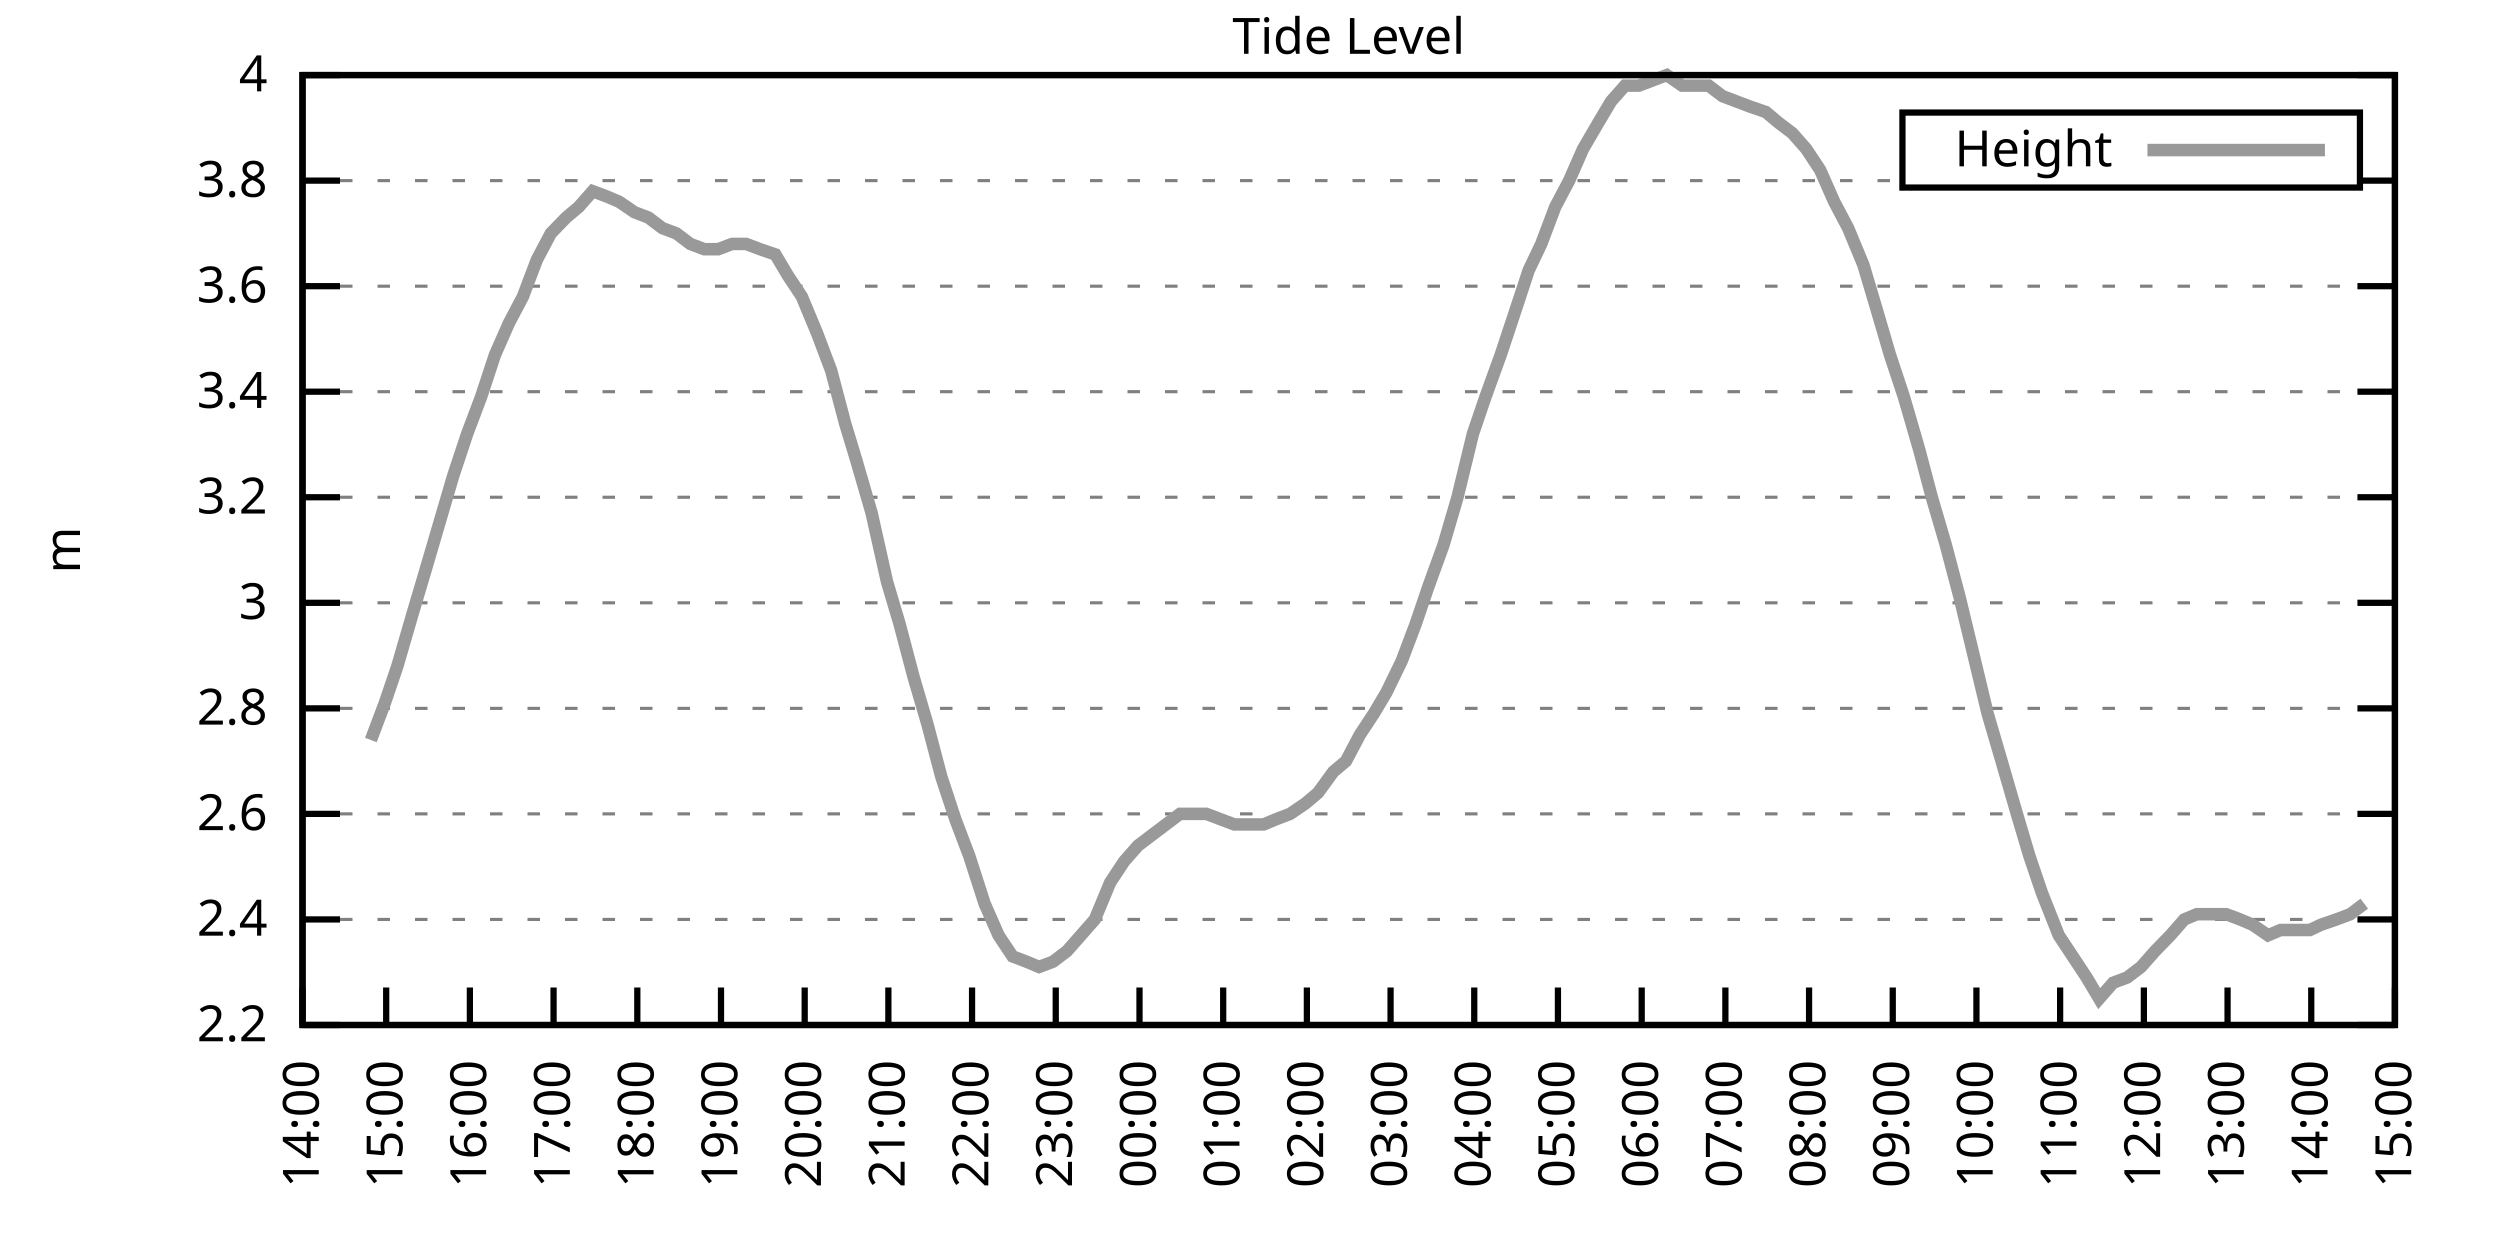
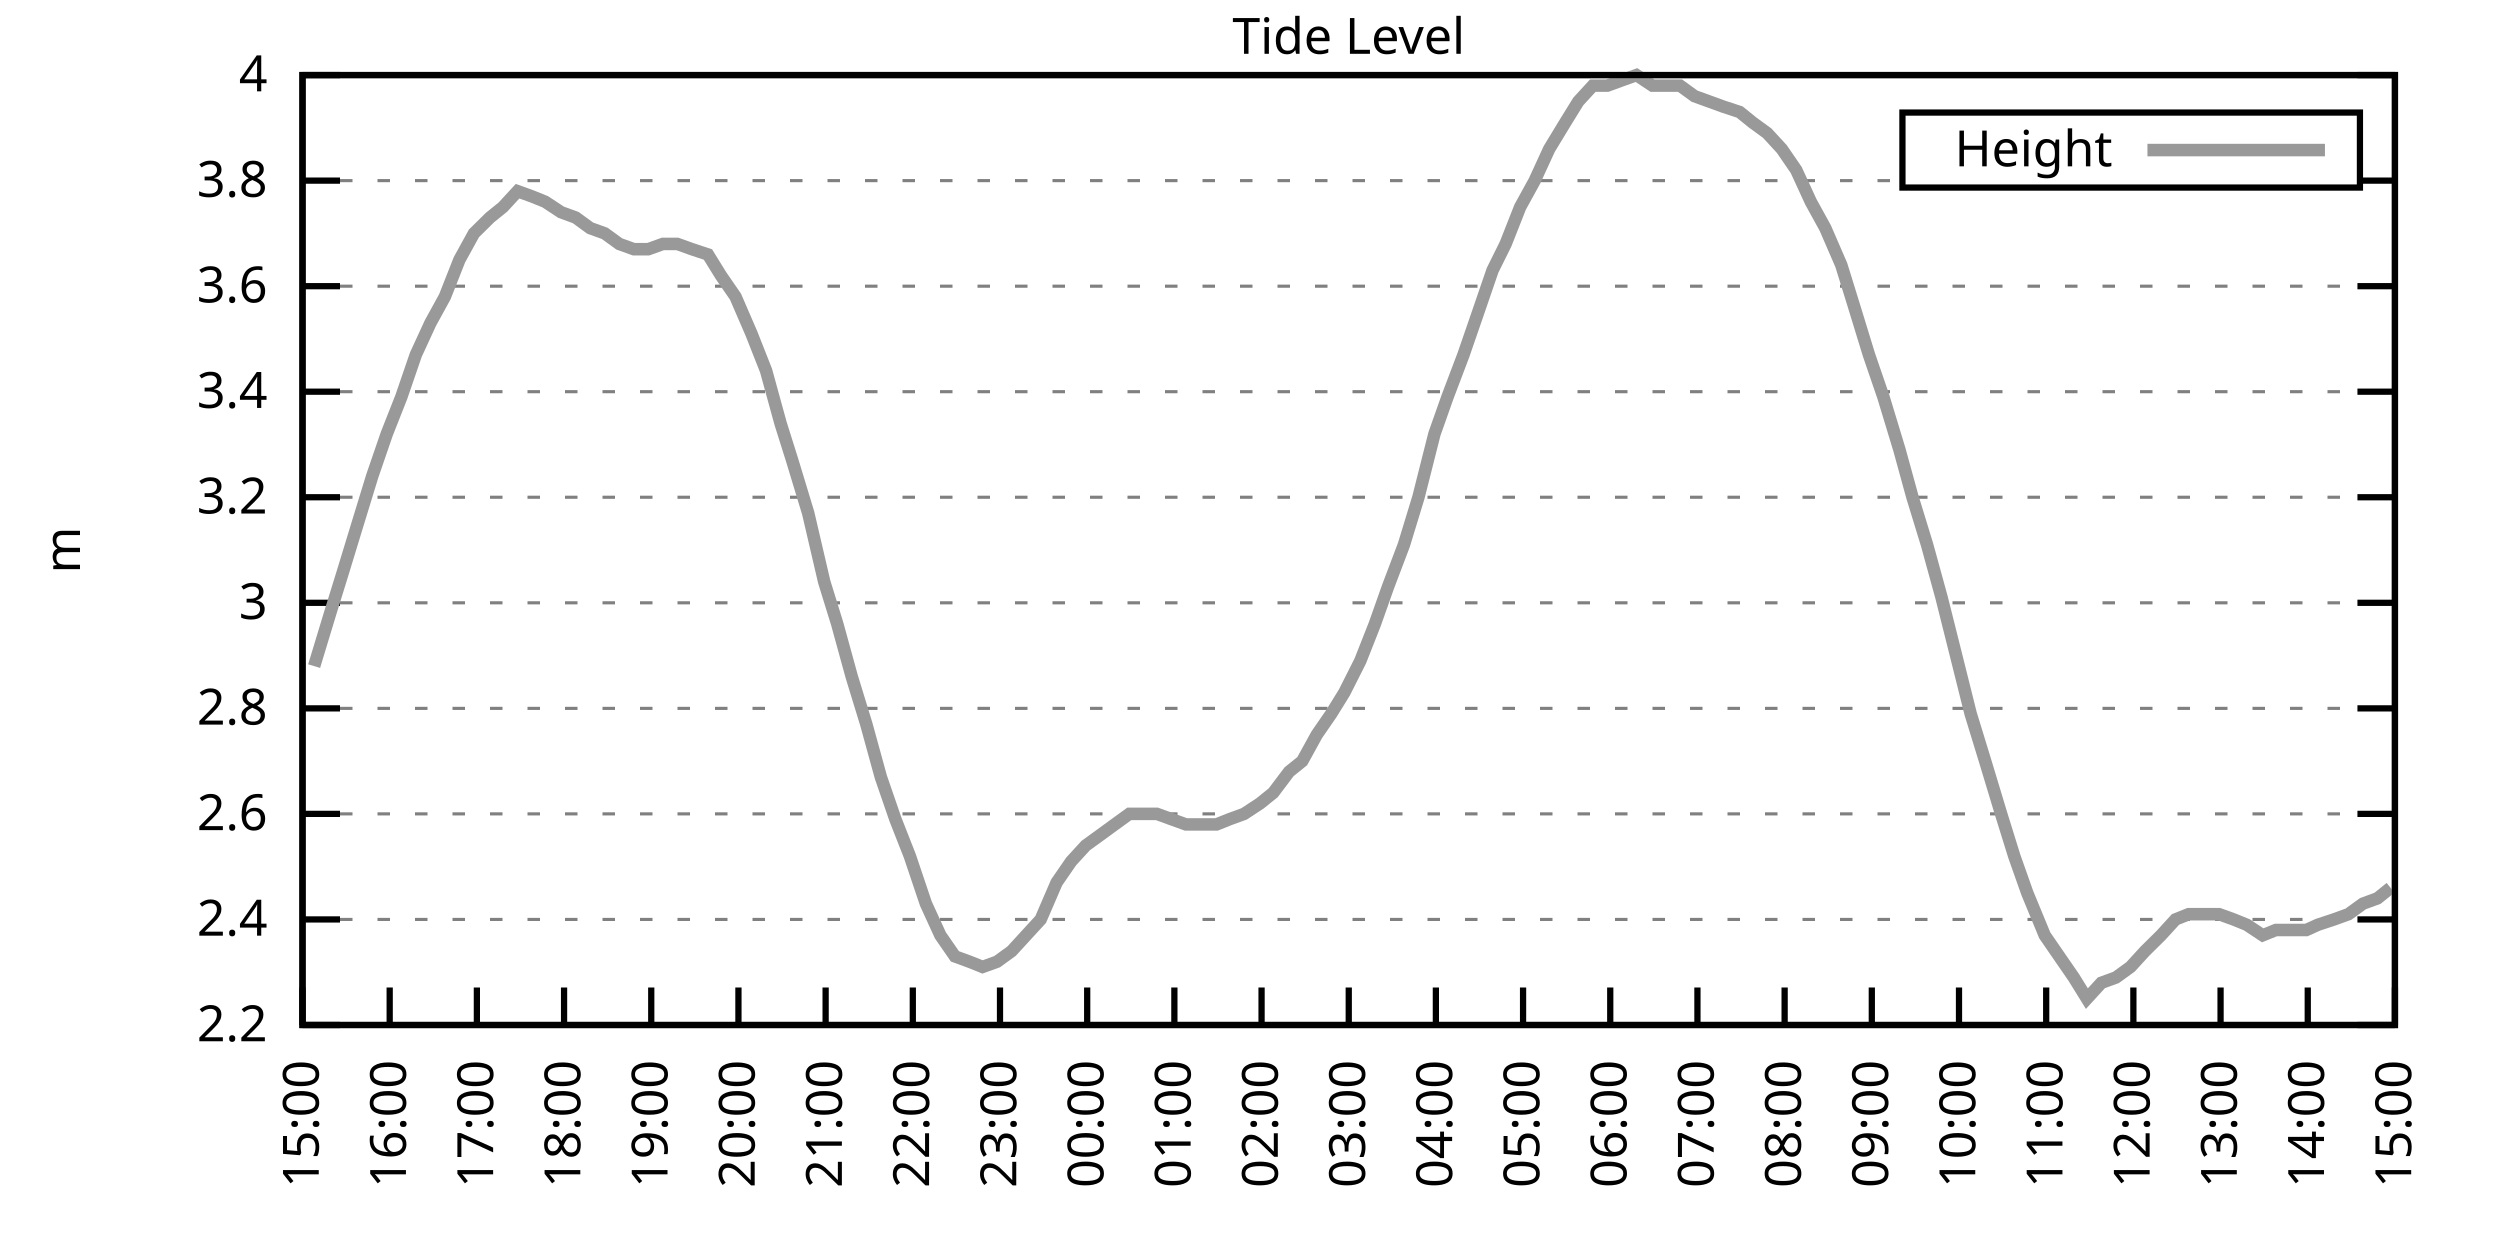
<svg xmlns="http://www.w3.org/2000/svg" xmlns:xlink="http://www.w3.org/1999/xlink" width="400" height="200" viewBox="0 0 400 200">
  <g id="gnuplot_canvas">
    <rect x="0" y="0" width="400" height="200" fill="none" />
    <defs>
      <circle id="gpDot" r="0.5" stroke-width="0.5" stroke="currentColor" />
      <path id="gpPt0" stroke-width="0.333" stroke="currentColor" d="M-1,0 h2 M0,-1 v2" />
      <path id="gpPt1" stroke-width="0.333" stroke="currentColor" d="M-1,-1 L1,1 M1,-1 L-1,1" />
      <path id="gpPt2" stroke-width="0.333" stroke="currentColor" d="M-1,0 L1,0 M0,-1 L0,1 M-1,-1 L1,1 M-1,1 L1,-1" />
      <rect id="gpPt3" stroke-width="0.333" stroke="currentColor" x="-1" y="-1" width="2" height="2" />
      <rect id="gpPt4" stroke-width="0.333" stroke="currentColor" fill="currentColor" x="-1" y="-1" width="2" height="2" />
      <circle id="gpPt5" stroke-width="0.333" stroke="currentColor" cx="0" cy="0" r="1" />
      <use xlink:href="#gpPt5" id="gpPt6" fill="currentColor" stroke="none" />
      <path id="gpPt7" stroke-width="0.333" stroke="currentColor" d="M0,-1.33 L-1.33,0.67 L1.33,0.67 z" />
      <use xlink:href="#gpPt7" id="gpPt8" fill="currentColor" stroke="none" />
      <use xlink:href="#gpPt7" id="gpPt9" stroke="currentColor" transform="rotate(180)" />
      <use xlink:href="#gpPt9" id="gpPt10" fill="currentColor" stroke="none" />
      <use xlink:href="#gpPt3" id="gpPt11" stroke="currentColor" transform="rotate(45)" />
      <use xlink:href="#gpPt11" id="gpPt12" fill="currentColor" stroke="none" />
      <path id="gpPt13" stroke-width="0.333" stroke="currentColor" d="M0,1.330 L1.265,0.411 L0.782,-1.067 L-0.782,-1.076 L-1.265,0.411 z" />
      <use xlink:href="#gpPt13" id="gpPt14" fill="currentColor" stroke="none" />
      <filter id="textbox" filterUnits="objectBoundingBox" x="0" y="0" height="1" width="1">
        <feFlood flood-color="white" flood-opacity="1" result="bgnd" />
        <feComposite in="SourceGraphic" in2="bgnd" operator="atop" />
      </filter>
      <filter id="greybox" filterUnits="objectBoundingBox" x="0" y="0" height="1" width="1">
        <feFlood flood-color="lightgrey" flood-opacity="1" result="grey" />
        <feComposite in="SourceGraphic" in2="grey" operator="atop" />
      </filter>
    </defs>
    <g fill="none" color="white" stroke="currentColor" stroke-width="1.00" stroke-linecap="butt" stroke-linejoin="miter">
</g>
    <g fill="none" color="black" stroke="currentColor" stroke-width="1.00" stroke-linecap="butt" stroke-linejoin="miter">
      <g stroke="none" shape-rendering="crispEdges">
        <polygon fill="rgb(255, 255, 255)" points="48.40,164.00 383.18,164.00 383.18,12.02 48.40,12.02 " />
      </g>
    </g>
    <g fill="none" color="black" stroke="currentColor" stroke-width="1.00" stroke-linecap="butt" stroke-linejoin="miter">
</g>
    <g fill="none" color="black" stroke="black" stroke-width="0.50" stroke-linecap="butt" stroke-linejoin="miter">
</g>
    <g fill="none" color="gray" stroke="currentColor" stroke-width="0.50" stroke-linecap="butt" stroke-linejoin="miter">
      <path stroke="gray" stroke-dasharray="2,4" class="gridline" d="M48.40,164.00 L383.19,164.00  " />
    </g>
    <g fill="none" color="gray" stroke="gray" stroke-width="1.00" stroke-linecap="butt" stroke-linejoin="miter">
</g>
    <g fill="none" color="black" stroke="currentColor" stroke-width="1.00" stroke-linecap="butt" stroke-linejoin="miter">
      <path stroke="black" d="M48.40,164.00 L54.40,164.00 M383.19,164.00 L377.19,164.00  " />
      <g transform="translate(42.80,166.60)" stroke="none" fill="black" font-family="Sans" font-size="8.00" text-anchor="end">
        <text>
          <tspan font-family="Sans"> 2.2</tspan>
        </text>
      </g>
    </g>
    <g fill="none" color="black" stroke="currentColor" stroke-width="1.00" stroke-linecap="butt" stroke-linejoin="miter">
</g>
    <g fill="none" color="black" stroke="black" stroke-width="0.50" stroke-linecap="butt" stroke-linejoin="miter">
</g>
    <g fill="none" color="gray" stroke="currentColor" stroke-width="0.50" stroke-linecap="butt" stroke-linejoin="miter">
      <path stroke="gray" stroke-dasharray="2,4" class="gridline" d="M48.40,147.11 L383.19,147.11  " />
    </g>
    <g fill="none" color="gray" stroke="gray" stroke-width="1.00" stroke-linecap="butt" stroke-linejoin="miter">
</g>
    <g fill="none" color="black" stroke="currentColor" stroke-width="1.00" stroke-linecap="butt" stroke-linejoin="miter">
      <path stroke="black" d="M48.40,147.11 L54.40,147.11 M383.19,147.11 L377.19,147.11  " />
      <g transform="translate(42.80,149.71)" stroke="none" fill="black" font-family="Sans" font-size="8.00" text-anchor="end">
        <text>
          <tspan font-family="Sans"> 2.4</tspan>
        </text>
      </g>
    </g>
    <g fill="none" color="black" stroke="currentColor" stroke-width="1.00" stroke-linecap="butt" stroke-linejoin="miter">
</g>
    <g fill="none" color="black" stroke="black" stroke-width="0.50" stroke-linecap="butt" stroke-linejoin="miter">
</g>
    <g fill="none" color="gray" stroke="currentColor" stroke-width="0.50" stroke-linecap="butt" stroke-linejoin="miter">
      <path stroke="gray" stroke-dasharray="2,4" class="gridline" d="M48.40,130.22 L383.19,130.22  " />
    </g>
    <g fill="none" color="gray" stroke="gray" stroke-width="1.00" stroke-linecap="butt" stroke-linejoin="miter">
</g>
    <g fill="none" color="black" stroke="currentColor" stroke-width="1.00" stroke-linecap="butt" stroke-linejoin="miter">
      <path stroke="black" d="M48.40,130.22 L54.40,130.22 M383.19,130.22 L377.19,130.22  " />
      <g transform="translate(42.80,132.82)" stroke="none" fill="black" font-family="Sans" font-size="8.00" text-anchor="end">
        <text>
          <tspan font-family="Sans"> 2.6</tspan>
        </text>
      </g>
    </g>
    <g fill="none" color="black" stroke="currentColor" stroke-width="1.00" stroke-linecap="butt" stroke-linejoin="miter">
</g>
    <g fill="none" color="black" stroke="black" stroke-width="0.50" stroke-linecap="butt" stroke-linejoin="miter">
</g>
    <g fill="none" color="gray" stroke="currentColor" stroke-width="0.50" stroke-linecap="butt" stroke-linejoin="miter">
      <path stroke="gray" stroke-dasharray="2,4" class="gridline" d="M48.40,113.34 L383.19,113.34  " />
    </g>
    <g fill="none" color="gray" stroke="gray" stroke-width="1.00" stroke-linecap="butt" stroke-linejoin="miter">
</g>
    <g fill="none" color="black" stroke="currentColor" stroke-width="1.00" stroke-linecap="butt" stroke-linejoin="miter">
      <path stroke="black" d="M48.40,113.34 L54.40,113.34 M383.19,113.34 L377.19,113.34  " />
      <g transform="translate(42.80,115.94)" stroke="none" fill="black" font-family="Sans" font-size="8.00" text-anchor="end">
        <text>
          <tspan font-family="Sans"> 2.8</tspan>
        </text>
      </g>
    </g>
    <g fill="none" color="black" stroke="currentColor" stroke-width="1.00" stroke-linecap="butt" stroke-linejoin="miter">
</g>
    <g fill="none" color="black" stroke="black" stroke-width="0.50" stroke-linecap="butt" stroke-linejoin="miter">
</g>
    <g fill="none" color="gray" stroke="currentColor" stroke-width="0.50" stroke-linecap="butt" stroke-linejoin="miter">
      <path stroke="gray" stroke-dasharray="2,4" class="gridline" d="M48.40,96.45 L383.19,96.45  " />
    </g>
    <g fill="none" color="gray" stroke="gray" stroke-width="1.00" stroke-linecap="butt" stroke-linejoin="miter">
</g>
    <g fill="none" color="black" stroke="currentColor" stroke-width="1.00" stroke-linecap="butt" stroke-linejoin="miter">
      <path stroke="black" d="M48.40,96.45 L54.40,96.45 M383.19,96.45 L377.19,96.45  " />
      <g transform="translate(42.80,99.05)" stroke="none" fill="black" font-family="Sans" font-size="8.00" text-anchor="end">
        <text>
          <tspan font-family="Sans"> 3</tspan>
        </text>
      </g>
    </g>
    <g fill="none" color="black" stroke="currentColor" stroke-width="1.00" stroke-linecap="butt" stroke-linejoin="miter">
</g>
    <g fill="none" color="black" stroke="black" stroke-width="0.50" stroke-linecap="butt" stroke-linejoin="miter">
</g>
    <g fill="none" color="gray" stroke="currentColor" stroke-width="0.50" stroke-linecap="butt" stroke-linejoin="miter">
      <path stroke="gray" stroke-dasharray="2,4" class="gridline" d="M48.40,79.56 L383.19,79.56  " />
    </g>
    <g fill="none" color="gray" stroke="gray" stroke-width="1.00" stroke-linecap="butt" stroke-linejoin="miter">
</g>
    <g fill="none" color="black" stroke="currentColor" stroke-width="1.00" stroke-linecap="butt" stroke-linejoin="miter">
      <path stroke="black" d="M48.40,79.56 L54.40,79.56 M383.19,79.56 L377.19,79.56  " />
      <g transform="translate(42.80,82.16)" stroke="none" fill="black" font-family="Sans" font-size="8.00" text-anchor="end">
        <text>
          <tspan font-family="Sans"> 3.2</tspan>
        </text>
      </g>
    </g>
    <g fill="none" color="black" stroke="currentColor" stroke-width="1.00" stroke-linecap="butt" stroke-linejoin="miter">
</g>
    <g fill="none" color="black" stroke="black" stroke-width="0.50" stroke-linecap="butt" stroke-linejoin="miter">
</g>
    <g fill="none" color="gray" stroke="currentColor" stroke-width="0.50" stroke-linecap="butt" stroke-linejoin="miter">
      <path stroke="gray" stroke-dasharray="2,4" class="gridline" d="M48.40,62.67 L383.19,62.67  " />
    </g>
    <g fill="none" color="gray" stroke="gray" stroke-width="1.00" stroke-linecap="butt" stroke-linejoin="miter">
</g>
    <g fill="none" color="black" stroke="currentColor" stroke-width="1.00" stroke-linecap="butt" stroke-linejoin="miter">
      <path stroke="black" d="M48.40,62.67 L54.40,62.67 M383.19,62.67 L377.19,62.67  " />
      <g transform="translate(42.80,65.27)" stroke="none" fill="black" font-family="Sans" font-size="8.00" text-anchor="end">
        <text>
          <tspan font-family="Sans"> 3.4</tspan>
        </text>
      </g>
    </g>
    <g fill="none" color="black" stroke="currentColor" stroke-width="1.00" stroke-linecap="butt" stroke-linejoin="miter">
</g>
    <g fill="none" color="black" stroke="black" stroke-width="0.50" stroke-linecap="butt" stroke-linejoin="miter">
</g>
    <g fill="none" color="gray" stroke="currentColor" stroke-width="0.50" stroke-linecap="butt" stroke-linejoin="miter">
      <path stroke="gray" stroke-dasharray="2,4" class="gridline" d="M48.40,45.79 L383.19,45.79  " />
    </g>
    <g fill="none" color="gray" stroke="gray" stroke-width="1.00" stroke-linecap="butt" stroke-linejoin="miter">
</g>
    <g fill="none" color="black" stroke="currentColor" stroke-width="1.00" stroke-linecap="butt" stroke-linejoin="miter">
      <path stroke="black" d="M48.40,45.79 L54.40,45.79 M383.19,45.79 L377.19,45.79  " />
      <g transform="translate(42.80,48.39)" stroke="none" fill="black" font-family="Sans" font-size="8.00" text-anchor="end">
        <text>
          <tspan font-family="Sans"> 3.6</tspan>
        </text>
      </g>
    </g>
    <g fill="none" color="black" stroke="currentColor" stroke-width="1.00" stroke-linecap="butt" stroke-linejoin="miter">
</g>
    <g fill="none" color="black" stroke="black" stroke-width="0.50" stroke-linecap="butt" stroke-linejoin="miter">
</g>
    <g fill="none" color="gray" stroke="currentColor" stroke-width="0.50" stroke-linecap="butt" stroke-linejoin="miter">
      <path stroke="gray" stroke-dasharray="2,4" class="gridline" d="M48.40,28.90 L304.39,28.90 M377.59,28.90 L383.19,28.90  " />
    </g>
    <g fill="none" color="gray" stroke="gray" stroke-width="1.00" stroke-linecap="butt" stroke-linejoin="miter">
</g>
    <g fill="none" color="black" stroke="currentColor" stroke-width="1.00" stroke-linecap="butt" stroke-linejoin="miter">
      <path stroke="black" d="M48.40,28.90 L54.40,28.90 M383.19,28.90 L377.19,28.90  " />
      <g transform="translate(42.80,31.50)" stroke="none" fill="black" font-family="Sans" font-size="8.00" text-anchor="end">
        <text>
          <tspan font-family="Sans"> 3.8</tspan>
        </text>
      </g>
    </g>
    <g fill="none" color="black" stroke="currentColor" stroke-width="1.00" stroke-linecap="butt" stroke-linejoin="miter">
</g>
    <g fill="none" color="black" stroke="black" stroke-width="0.50" stroke-linecap="butt" stroke-linejoin="miter">
</g>
    <g fill="none" color="gray" stroke="currentColor" stroke-width="0.50" stroke-linecap="butt" stroke-linejoin="miter">
      <path stroke="gray" stroke-dasharray="2,4" class="gridline" d="M48.40,12.01 L383.19,12.01  " />
    </g>
    <g fill="none" color="gray" stroke="gray" stroke-width="1.00" stroke-linecap="butt" stroke-linejoin="miter">
</g>
    <g fill="none" color="black" stroke="currentColor" stroke-width="1.00" stroke-linecap="butt" stroke-linejoin="miter">
      <path stroke="black" d="M48.40,12.01 L54.40,12.01 M383.19,12.01 L377.19,12.01  " />
      <g transform="translate(42.80,14.61)" stroke="none" fill="black" font-family="Sans" font-size="8.00" text-anchor="end">
        <text>
          <tspan font-family="Sans"> 4</tspan>
        </text>
      </g>
    </g>
    <g fill="none" color="black" stroke="currentColor" stroke-width="1.00" stroke-linecap="butt" stroke-linejoin="miter">
      <path stroke="black" d="M48.40,164.00 L48.40,158.00  " />
      <g transform="translate(51.00,169.60) rotate(270.00)" stroke="none" fill="black" font-family="Sans" font-size="8.00" text-anchor="end">
        <text>
-           <tspan font-family="Sans">14:00</tspan>
-         </text>
-       </g>
-     </g>
-     <g fill="none" color="black" stroke="currentColor" stroke-width="1.00" stroke-linecap="butt" stroke-linejoin="miter">
-       <path stroke="black" d="M61.79,164.00 L61.79,158.00  " />
-       <g transform="translate(64.39,169.60) rotate(270.00)" stroke="none" fill="black" font-family="Sans" font-size="8.00" text-anchor="end">
-         <text>
          <tspan font-family="Sans">15:00</tspan>
        </text>
      </g>
    </g>
    <g fill="none" color="black" stroke="currentColor" stroke-width="1.00" stroke-linecap="butt" stroke-linejoin="miter">
-       <path stroke="black" d="M75.18,164.00 L75.18,158.00  " />
-       <g transform="translate(77.78,169.60) rotate(270.00)" stroke="none" fill="black" font-family="Sans" font-size="8.00" text-anchor="end">
+       <path stroke="black" d="M62.35,164.00 L62.35,158.00  " />
+       <g transform="translate(64.95,169.60) rotate(270.00)" stroke="none" fill="black" font-family="Sans" font-size="8.00" text-anchor="end">
        <text>
          <tspan font-family="Sans">16:00</tspan>
        </text>
      </g>
    </g>
    <g fill="none" color="black" stroke="currentColor" stroke-width="1.00" stroke-linecap="butt" stroke-linejoin="miter">
-       <path stroke="black" d="M88.57,164.00 L88.57,158.00  " />
-       <g transform="translate(91.17,169.60) rotate(270.00)" stroke="none" fill="black" font-family="Sans" font-size="8.00" text-anchor="end">
+       <path stroke="black" d="M76.30,164.00 L76.30,158.00  " />
+       <g transform="translate(78.90,169.60) rotate(270.00)" stroke="none" fill="black" font-family="Sans" font-size="8.00" text-anchor="end">
        <text>
          <tspan font-family="Sans">17:00</tspan>
        </text>
      </g>
    </g>
    <g fill="none" color="black" stroke="currentColor" stroke-width="1.00" stroke-linecap="butt" stroke-linejoin="miter">
-       <path stroke="black" d="M101.97,164.00 L101.97,158.00  " />
-       <g transform="translate(104.57,169.60) rotate(270.00)" stroke="none" fill="black" font-family="Sans" font-size="8.00" text-anchor="end">
+       <path stroke="black" d="M90.25,164.00 L90.25,158.00  " />
+       <g transform="translate(92.85,169.60) rotate(270.00)" stroke="none" fill="black" font-family="Sans" font-size="8.00" text-anchor="end">
        <text>
          <tspan font-family="Sans">18:00</tspan>
        </text>
      </g>
    </g>
    <g fill="none" color="black" stroke="currentColor" stroke-width="1.00" stroke-linecap="butt" stroke-linejoin="miter">
-       <path stroke="black" d="M115.36,164.00 L115.36,158.00  " />
-       <g transform="translate(117.96,169.60) rotate(270.00)" stroke="none" fill="black" font-family="Sans" font-size="8.00" text-anchor="end">
+       <path stroke="black" d="M104.20,164.00 L104.20,158.00  " />
+       <g transform="translate(106.80,169.60) rotate(270.00)" stroke="none" fill="black" font-family="Sans" font-size="8.00" text-anchor="end">
        <text>
          <tspan font-family="Sans">19:00</tspan>
        </text>
      </g>
    </g>
    <g fill="none" color="black" stroke="currentColor" stroke-width="1.00" stroke-linecap="butt" stroke-linejoin="miter">
-       <path stroke="black" d="M128.75,164.00 L128.75,158.00  " />
-       <g transform="translate(131.35,169.60) rotate(270.00)" stroke="none" fill="black" font-family="Sans" font-size="8.00" text-anchor="end">
+       <path stroke="black" d="M118.15,164.00 L118.15,158.00  " />
+       <g transform="translate(120.75,169.60) rotate(270.00)" stroke="none" fill="black" font-family="Sans" font-size="8.00" text-anchor="end">
        <text>
          <tspan font-family="Sans">20:00</tspan>
        </text>
      </g>
    </g>
    <g fill="none" color="black" stroke="currentColor" stroke-width="1.00" stroke-linecap="butt" stroke-linejoin="miter">
-       <path stroke="black" d="M142.14,164.00 L142.14,158.00  " />
-       <g transform="translate(144.74,169.60) rotate(270.00)" stroke="none" fill="black" font-family="Sans" font-size="8.00" text-anchor="end">
+       <path stroke="black" d="M132.10,164.00 L132.10,158.00  " />
+       <g transform="translate(134.70,169.60) rotate(270.00)" stroke="none" fill="black" font-family="Sans" font-size="8.00" text-anchor="end">
        <text>
          <tspan font-family="Sans">21:00</tspan>
        </text>
      </g>
    </g>
    <g fill="none" color="black" stroke="currentColor" stroke-width="1.00" stroke-linecap="butt" stroke-linejoin="miter">
-       <path stroke="black" d="M155.53,164.00 L155.53,158.00  " />
-       <g transform="translate(158.13,169.60) rotate(270.00)" stroke="none" fill="black" font-family="Sans" font-size="8.00" text-anchor="end">
+       <path stroke="black" d="M146.05,164.00 L146.05,158.00  " />
+       <g transform="translate(148.65,169.60) rotate(270.00)" stroke="none" fill="black" font-family="Sans" font-size="8.00" text-anchor="end">
        <text>
          <tspan font-family="Sans">22:00</tspan>
        </text>
      </g>
    </g>
    <g fill="none" color="black" stroke="currentColor" stroke-width="1.00" stroke-linecap="butt" stroke-linejoin="miter">
-       <path stroke="black" d="M168.92,164.00 L168.92,158.00  " />
-       <g transform="translate(171.52,169.60) rotate(270.00)" stroke="none" fill="black" font-family="Sans" font-size="8.00" text-anchor="end">
+       <path stroke="black" d="M160.00,164.00 L160.00,158.00  " />
+       <g transform="translate(162.60,169.60) rotate(270.00)" stroke="none" fill="black" font-family="Sans" font-size="8.00" text-anchor="end">
        <text>
          <tspan font-family="Sans">23:00</tspan>
        </text>
      </g>
    </g>
    <g fill="none" color="black" stroke="currentColor" stroke-width="1.00" stroke-linecap="butt" stroke-linejoin="miter">
-       <path stroke="black" d="M182.32,164.00 L182.32,158.00  " />
-       <g transform="translate(184.92,169.60) rotate(270.00)" stroke="none" fill="black" font-family="Sans" font-size="8.00" text-anchor="end">
+       <path stroke="black" d="M173.95,164.00 L173.95,158.00  " />
+       <g transform="translate(176.55,169.60) rotate(270.00)" stroke="none" fill="black" font-family="Sans" font-size="8.00" text-anchor="end">
        <text>
          <tspan font-family="Sans">00:00</tspan>
        </text>
      </g>
    </g>
    <g fill="none" color="black" stroke="currentColor" stroke-width="1.00" stroke-linecap="butt" stroke-linejoin="miter">
-       <path stroke="black" d="M195.71,164.00 L195.71,158.00  " />
-       <g transform="translate(198.31,169.60) rotate(270.00)" stroke="none" fill="black" font-family="Sans" font-size="8.00" text-anchor="end">
+       <path stroke="black" d="M187.90,164.00 L187.90,158.00  " />
+       <g transform="translate(190.50,169.60) rotate(270.00)" stroke="none" fill="black" font-family="Sans" font-size="8.00" text-anchor="end">
        <text>
          <tspan font-family="Sans">01:00</tspan>
        </text>
      </g>
    </g>
    <g fill="none" color="black" stroke="currentColor" stroke-width="1.00" stroke-linecap="butt" stroke-linejoin="miter">
-       <path stroke="black" d="M209.10,164.00 L209.10,158.00  " />
-       <g transform="translate(211.70,169.60) rotate(270.00)" stroke="none" fill="black" font-family="Sans" font-size="8.00" text-anchor="end">
+       <path stroke="black" d="M201.85,164.00 L201.85,158.00  " />
+       <g transform="translate(204.45,169.60) rotate(270.00)" stroke="none" fill="black" font-family="Sans" font-size="8.00" text-anchor="end">
        <text>
          <tspan font-family="Sans">02:00</tspan>
        </text>
      </g>
    </g>
    <g fill="none" color="black" stroke="currentColor" stroke-width="1.00" stroke-linecap="butt" stroke-linejoin="miter">
-       <path stroke="black" d="M222.49,164.00 L222.49,158.00  " />
-       <g transform="translate(225.09,169.60) rotate(270.00)" stroke="none" fill="black" font-family="Sans" font-size="8.00" text-anchor="end">
+       <path stroke="black" d="M215.80,164.00 L215.80,158.00  " />
+       <g transform="translate(218.40,169.60) rotate(270.00)" stroke="none" fill="black" font-family="Sans" font-size="8.00" text-anchor="end">
        <text>
          <tspan font-family="Sans">03:00</tspan>
        </text>
      </g>
    </g>
    <g fill="none" color="black" stroke="currentColor" stroke-width="1.00" stroke-linecap="butt" stroke-linejoin="miter">
-       <path stroke="black" d="M235.88,164.00 L235.88,158.00  " />
-       <g transform="translate(238.48,169.60) rotate(270.00)" stroke="none" fill="black" font-family="Sans" font-size="8.00" text-anchor="end">
+       <path stroke="black" d="M229.74,164.00 L229.74,158.00  " />
+       <g transform="translate(232.34,169.60) rotate(270.00)" stroke="none" fill="black" font-family="Sans" font-size="8.00" text-anchor="end">
        <text>
          <tspan font-family="Sans">04:00</tspan>
        </text>
      </g>
    </g>
    <g fill="none" color="black" stroke="currentColor" stroke-width="1.00" stroke-linecap="butt" stroke-linejoin="miter">
-       <path stroke="black" d="M249.27,164.00 L249.27,158.00  " />
-       <g transform="translate(251.87,169.60) rotate(270.00)" stroke="none" fill="black" font-family="Sans" font-size="8.00" text-anchor="end">
+       <path stroke="black" d="M243.69,164.00 L243.69,158.00  " />
+       <g transform="translate(246.29,169.60) rotate(270.00)" stroke="none" fill="black" font-family="Sans" font-size="8.00" text-anchor="end">
        <text>
          <tspan font-family="Sans">05:00</tspan>
        </text>
      </g>
    </g>
    <g fill="none" color="black" stroke="currentColor" stroke-width="1.00" stroke-linecap="butt" stroke-linejoin="miter">
-       <path stroke="black" d="M262.67,164.00 L262.67,158.00  " />
-       <g transform="translate(265.27,169.60) rotate(270.00)" stroke="none" fill="black" font-family="Sans" font-size="8.00" text-anchor="end">
+       <path stroke="black" d="M257.64,164.00 L257.64,158.00  " />
+       <g transform="translate(260.24,169.60) rotate(270.00)" stroke="none" fill="black" font-family="Sans" font-size="8.00" text-anchor="end">
        <text>
          <tspan font-family="Sans">06:00</tspan>
        </text>
      </g>
    </g>
    <g fill="none" color="black" stroke="currentColor" stroke-width="1.00" stroke-linecap="butt" stroke-linejoin="miter">
-       <path stroke="black" d="M276.06,164.00 L276.06,158.00  " />
-       <g transform="translate(278.66,169.60) rotate(270.00)" stroke="none" fill="black" font-family="Sans" font-size="8.00" text-anchor="end">
+       <path stroke="black" d="M271.59,164.00 L271.59,158.00  " />
+       <g transform="translate(274.19,169.60) rotate(270.00)" stroke="none" fill="black" font-family="Sans" font-size="8.00" text-anchor="end">
        <text>
          <tspan font-family="Sans">07:00</tspan>
        </text>
      </g>
    </g>
    <g fill="none" color="black" stroke="currentColor" stroke-width="1.00" stroke-linecap="butt" stroke-linejoin="miter">
-       <path stroke="black" d="M289.45,164.00 L289.45,158.00  " />
-       <g transform="translate(292.05,169.60) rotate(270.00)" stroke="none" fill="black" font-family="Sans" font-size="8.00" text-anchor="end">
+       <path stroke="black" d="M285.54,164.00 L285.54,158.00  " />
+       <g transform="translate(288.14,169.60) rotate(270.00)" stroke="none" fill="black" font-family="Sans" font-size="8.00" text-anchor="end">
        <text>
          <tspan font-family="Sans">08:00</tspan>
        </text>
      </g>
    </g>
    <g fill="none" color="black" stroke="currentColor" stroke-width="1.00" stroke-linecap="butt" stroke-linejoin="miter">
-       <path stroke="black" d="M302.84,164.00 L302.84,158.00  " />
-       <g transform="translate(305.44,169.60) rotate(270.00)" stroke="none" fill="black" font-family="Sans" font-size="8.00" text-anchor="end">
+       <path stroke="black" d="M299.49,164.00 L299.49,158.00  " />
+       <g transform="translate(302.09,169.60) rotate(270.00)" stroke="none" fill="black" font-family="Sans" font-size="8.00" text-anchor="end">
        <text>
          <tspan font-family="Sans">09:00</tspan>
        </text>
      </g>
    </g>
    <g fill="none" color="black" stroke="currentColor" stroke-width="1.00" stroke-linecap="butt" stroke-linejoin="miter">
-       <path stroke="black" d="M316.23,164.00 L316.23,158.00  " />
-       <g transform="translate(318.83,169.60) rotate(270.00)" stroke="none" fill="black" font-family="Sans" font-size="8.00" text-anchor="end">
+       <path stroke="black" d="M313.44,164.00 L313.44,158.00  " />
+       <g transform="translate(316.04,169.60) rotate(270.00)" stroke="none" fill="black" font-family="Sans" font-size="8.00" text-anchor="end">
        <text>
          <tspan font-family="Sans">10:00</tspan>
        </text>
      </g>
    </g>
    <g fill="none" color="black" stroke="currentColor" stroke-width="1.00" stroke-linecap="butt" stroke-linejoin="miter">
-       <path stroke="black" d="M329.62,164.00 L329.62,158.00  " />
-       <g transform="translate(332.22,169.60) rotate(270.00)" stroke="none" fill="black" font-family="Sans" font-size="8.00" text-anchor="end">
+       <path stroke="black" d="M327.39,164.00 L327.39,158.00  " />
+       <g transform="translate(329.99,169.60) rotate(270.00)" stroke="none" fill="black" font-family="Sans" font-size="8.00" text-anchor="end">
        <text>
          <tspan font-family="Sans">11:00</tspan>
        </text>
      </g>
    </g>
    <g fill="none" color="black" stroke="currentColor" stroke-width="1.00" stroke-linecap="butt" stroke-linejoin="miter">
-       <path stroke="black" d="M343.02,164.00 L343.02,158.00  " />
-       <g transform="translate(345.62,169.60) rotate(270.00)" stroke="none" fill="black" font-family="Sans" font-size="8.00" text-anchor="end">
+       <path stroke="black" d="M341.34,164.00 L341.34,158.00  " />
+       <g transform="translate(343.94,169.60) rotate(270.00)" stroke="none" fill="black" font-family="Sans" font-size="8.00" text-anchor="end">
        <text>
          <tspan font-family="Sans">12:00</tspan>
        </text>
      </g>
    </g>
    <g fill="none" color="black" stroke="currentColor" stroke-width="1.00" stroke-linecap="butt" stroke-linejoin="miter">
-       <path stroke="black" d="M356.41,164.00 L356.41,158.00  " />
-       <g transform="translate(359.01,169.60) rotate(270.00)" stroke="none" fill="black" font-family="Sans" font-size="8.00" text-anchor="end">
+       <path stroke="black" d="M355.29,164.00 L355.29,158.00  " />
+       <g transform="translate(357.89,169.60) rotate(270.00)" stroke="none" fill="black" font-family="Sans" font-size="8.00" text-anchor="end">
        <text>
          <tspan font-family="Sans">13:00</tspan>
        </text>
      </g>
    </g>
    <g fill="none" color="black" stroke="currentColor" stroke-width="1.00" stroke-linecap="butt" stroke-linejoin="miter">
-       <path stroke="black" d="M369.80,164.00 L369.80,158.00  " />
-       <g transform="translate(372.40,169.60) rotate(270.00)" stroke="none" fill="black" font-family="Sans" font-size="8.00" text-anchor="end">
+       <path stroke="black" d="M369.24,164.00 L369.24,158.00  " />
+       <g transform="translate(371.84,169.60) rotate(270.00)" stroke="none" fill="black" font-family="Sans" font-size="8.00" text-anchor="end">
        <text>
          <tspan font-family="Sans">14:00</tspan>
        </text>
      </g>
    </g>
    <g fill="none" color="black" stroke="currentColor" stroke-width="1.00" stroke-linecap="butt" stroke-linejoin="miter">
      <path stroke="black" d="M383.19,164.00 L383.19,158.00  " />
      <g transform="translate(385.79,169.60) rotate(270.00)" stroke="none" fill="black" font-family="Sans" font-size="8.00" text-anchor="end">
        <text>
          <tspan font-family="Sans">15:00</tspan>
        </text>
      </g>
    </g>
    <g fill="none" color="black" stroke="currentColor" stroke-width="1.00" stroke-linecap="butt" stroke-linejoin="miter">
</g>
    <g fill="none" color="black" stroke="currentColor" stroke-width="1.00" stroke-linecap="butt" stroke-linejoin="miter">
      <path stroke="black" d="M48.40,12.01 L48.40,164.00 L383.19,164.00 L383.19,12.01 L48.40,12.01 Z  " />
    </g>
    <g fill="none" color="black" stroke="currentColor" stroke-width="1.00" stroke-linecap="butt" stroke-linejoin="miter">
</g>
    <g fill="none" color="black" stroke="currentColor" stroke-width="1.00" stroke-linecap="butt" stroke-linejoin="miter">
      <path stroke="black" d="M304.39,30.01 L304.39,18.01 L377.59,18.01 L377.59,30.01 L304.39,30.01 Z  " />
    </g>
    <g id="Tide_level_plot_1">
      <g fill="none" color="white" stroke="black" stroke-width="2.00" stroke-linecap="butt" stroke-linejoin="miter">
</g>
      <g fill="none" color="black" stroke="currentColor" stroke-width="2.00" stroke-linecap="butt" stroke-linejoin="miter">
        <g transform="translate(337.99,26.61)" stroke="none" fill="black" font-family="Sans" font-size="8.00" text-anchor="end">
          <text>
            <tspan font-family="Sans">Height</tspan>
          </text>
        </g>
      </g>
      <g fill="none" color="black" stroke="currentColor" stroke-width="2.00" stroke-linecap="butt" stroke-linejoin="miter">
-         <path stroke="rgb(153, 153, 153)" d="M343.59,24.01 L371.99,24.01 M59.34,118.40 L61.57,112.49 L63.58,106.58 L66.03,98.14 L68.04,91.38 L70.27,83.78   L72.50,76.18 L74.74,69.43 L76.97,63.52 L79.20,56.76 L81.43,51.70 L83.66,47.47 L85.90,41.56 L88.13,37.34   L90.58,34.81 L92.59,33.12 L94.82,30.59 L97.06,31.43 L99.06,32.28 L101.52,33.96 L103.75,34.81 L105.98,36.50   L108.22,37.34 L110.45,39.03 L112.68,39.87 L114.91,39.87 L117.14,39.03 L119.38,39.03 L121.61,39.87 L124.06,40.72   L126.07,44.10 L128.30,47.47 L130.76,53.39 L132.99,59.30 L135.22,67.74 L137.01,73.65 L139.46,82.09 L141.92,93.07   L143.93,99.83 L146.16,108.27 L148.39,115.87 L150.62,124.31 L152.85,131.07 L155.09,136.98 L157.54,144.58 L159.77,149.65   L162.01,153.02 L164.24,153.87 L166.25,154.71 L168.48,153.87 L170.71,152.18 L172.94,149.65 L175.17,147.11 L177.63,141.20   L179.86,137.82 L182.09,135.29 L184.32,133.60 L186.56,131.91 L188.79,130.22 L191.02,130.22 L193.03,130.22 L195.26,131.07   L197.49,131.91 L199.50,131.91 L202.18,131.91 L204.19,131.07 L206.42,130.22 L208.88,128.54 L210.88,126.85 L213.34,123.47   L215.35,121.78 L217.58,117.56 L219.81,114.18 L221.82,110.80 L224.28,105.74 L226.51,99.83 L228.52,93.92 L230.97,87.16   L233.20,79.56 L235.66,69.43 L237.67,63.52 L240.12,56.76 L242.36,50.01 L244.59,43.25 L246.60,39.03 L248.83,33.12   L251.06,28.90 L253.29,23.83 L255.75,19.61 L257.76,16.23 L259.99,13.70 L262.22,13.70 L264.45,12.85 L266.68,12.01   L269.14,13.70 L271.15,13.70 L273.38,13.70 L275.61,15.39 L277.84,16.23 L280.07,17.08 L282.53,17.92 L284.54,19.61   L286.77,21.30 L289.00,23.83 L291.23,27.21 L293.47,32.28 L295.70,36.50 L298.15,42.41 L300.16,49.16 L302.39,56.76   L304.63,63.52 L307.08,71.96 L309.09,79.56 L311.32,87.16 L313.55,95.60 L315.79,104.89 L318.02,114.18 L320.25,121.78   L322.70,130.22 L324.71,136.98 L326.72,142.89 L329.40,149.65 L331.63,153.02 L333.86,156.40 L335.87,159.78 L338.10,157.24   L340.34,156.40 L342.57,154.71 L344.80,152.18 L347.26,149.65 L349.49,147.11 L351.50,146.27 L353.51,146.27 L356.18,146.27   L358.42,147.11 L360.42,147.96 L362.88,149.65 L364.89,148.80 L367.12,148.80 L369.58,148.80 L371.36,147.96 L373.82,147.11   L376.05,146.27 L378.28,144.58  " />
+         <path stroke="rgb(153, 153, 153)" d="M343.59,24.01 L371.99,24.01 M50.26,106.58 L52.82,98.14 L54.91,91.38 L57.23,83.78 L59.56,76.18 L61.88,69.43   L64.21,63.52 L66.53,56.76 L68.86,51.70 L71.18,47.47 L73.51,41.56 L75.83,37.34 L78.39,34.81 L80.48,33.12   L82.81,30.59 L85.13,31.43 L87.23,32.28 L89.78,33.96 L92.11,34.81 L94.43,36.50 L96.76,37.34 L99.08,39.03   L101.41,39.87 L103.73,39.87 L106.06,39.03 L108.38,39.03 L110.71,39.87 L113.27,40.72 L115.36,44.10 L117.68,47.47   L120.24,53.39 L122.57,59.30 L124.89,67.74 L126.75,73.65 L129.31,82.09 L131.87,93.07 L133.96,99.83 L136.28,108.27   L138.61,115.87 L140.93,124.31 L143.26,131.07 L145.58,136.98 L148.14,144.58 L150.46,149.65 L152.79,153.02 L155.11,153.87   L157.21,154.71 L159.53,153.87 L161.86,152.18 L164.18,149.65 L166.51,147.11 L169.06,141.20 L171.39,137.82 L173.71,135.29   L176.04,133.60 L178.36,131.91 L180.69,130.22 L183.01,130.22 L185.11,130.22 L187.43,131.07 L189.76,131.91 L191.85,131.91   L194.64,131.91 L196.73,131.07 L199.06,130.22 L201.61,128.54 L203.71,126.85 L206.26,123.47 L208.36,121.78 L210.68,117.56   L213.01,114.18 L215.10,110.80 L217.65,105.74 L219.98,99.83 L222.07,93.92 L224.63,87.16 L226.95,79.56 L229.51,69.43   L231.60,63.52 L234.16,56.76 L236.49,50.01 L238.81,43.25 L240.90,39.03 L243.23,33.12 L245.55,28.90 L247.88,23.83   L250.44,19.61 L252.53,16.23 L254.85,13.70 L257.18,13.70 L259.50,12.85 L261.83,12.01 L264.39,13.70 L266.48,13.70   L268.80,13.70 L271.13,15.39 L273.45,16.23 L275.78,17.08 L278.34,17.92 L280.43,19.61 L282.75,21.30 L285.08,23.83   L287.40,27.21 L289.73,32.28 L292.05,36.50 L294.61,42.41 L296.70,49.16 L299.03,56.76 L301.35,63.52 L303.91,71.96   L306.00,79.56 L308.33,87.16 L310.65,95.60 L312.98,104.89 L315.30,114.18 L317.63,121.78 L320.18,130.22 L322.28,136.98   L324.37,142.89 L327.16,149.65 L329.48,153.02 L331.81,156.40 L333.90,159.78 L336.23,157.24 L338.55,156.40 L340.88,154.71   L343.20,152.18 L345.76,149.65 L348.08,147.11 L350.18,146.27 L352.27,146.27 L355.06,146.27 L357.38,147.11 L359.48,147.96   L362.03,149.65 L364.13,148.80 L366.45,148.80 L369.01,148.80 L370.87,147.96 L373.43,147.11 L375.75,146.27 L378.08,144.58   L380.40,143.73 L382.49,142.05  " />
      </g>
    </g>
    <g fill="none" color="black" stroke="currentColor" stroke-width="2.00" stroke-linecap="butt" stroke-linejoin="miter">
</g>
    <g fill="none" color="black" stroke="black" stroke-width="1.00" stroke-linecap="butt" stroke-linejoin="miter">
</g>
    <g fill="none" color="black" stroke="currentColor" stroke-width="1.00" stroke-linecap="butt" stroke-linejoin="miter">
      <path stroke="black" d="M48.40,12.01 L48.40,164.00 L383.19,164.00 L383.19,12.01 L48.40,12.01 Z  " />
      <g transform="translate(12.80,88.01) rotate(270.00)" stroke="none" fill="black" font-family="Sans" font-size="8.00" text-anchor="middle">
        <text>
          <tspan font-family="Sans">m</tspan>
        </text>
      </g>
    </g>
    <g fill="none" color="black" stroke="currentColor" stroke-width="1.00" stroke-linecap="butt" stroke-linejoin="miter">
</g>
    <g fill="none" color="black" stroke="currentColor" stroke-width="1.00" stroke-linecap="butt" stroke-linejoin="miter">
      <g transform="translate(215.79,8.61)" stroke="none" fill="black" font-family="Sans" font-size="8.00" text-anchor="middle">
        <text>
          <tspan font-family="Sans">Tide Level</tspan>
        </text>
      </g>
    </g>
    <g fill="none" color="black" stroke="currentColor" stroke-width="1.00" stroke-linecap="butt" stroke-linejoin="miter">
</g>
  </g>
</svg>
